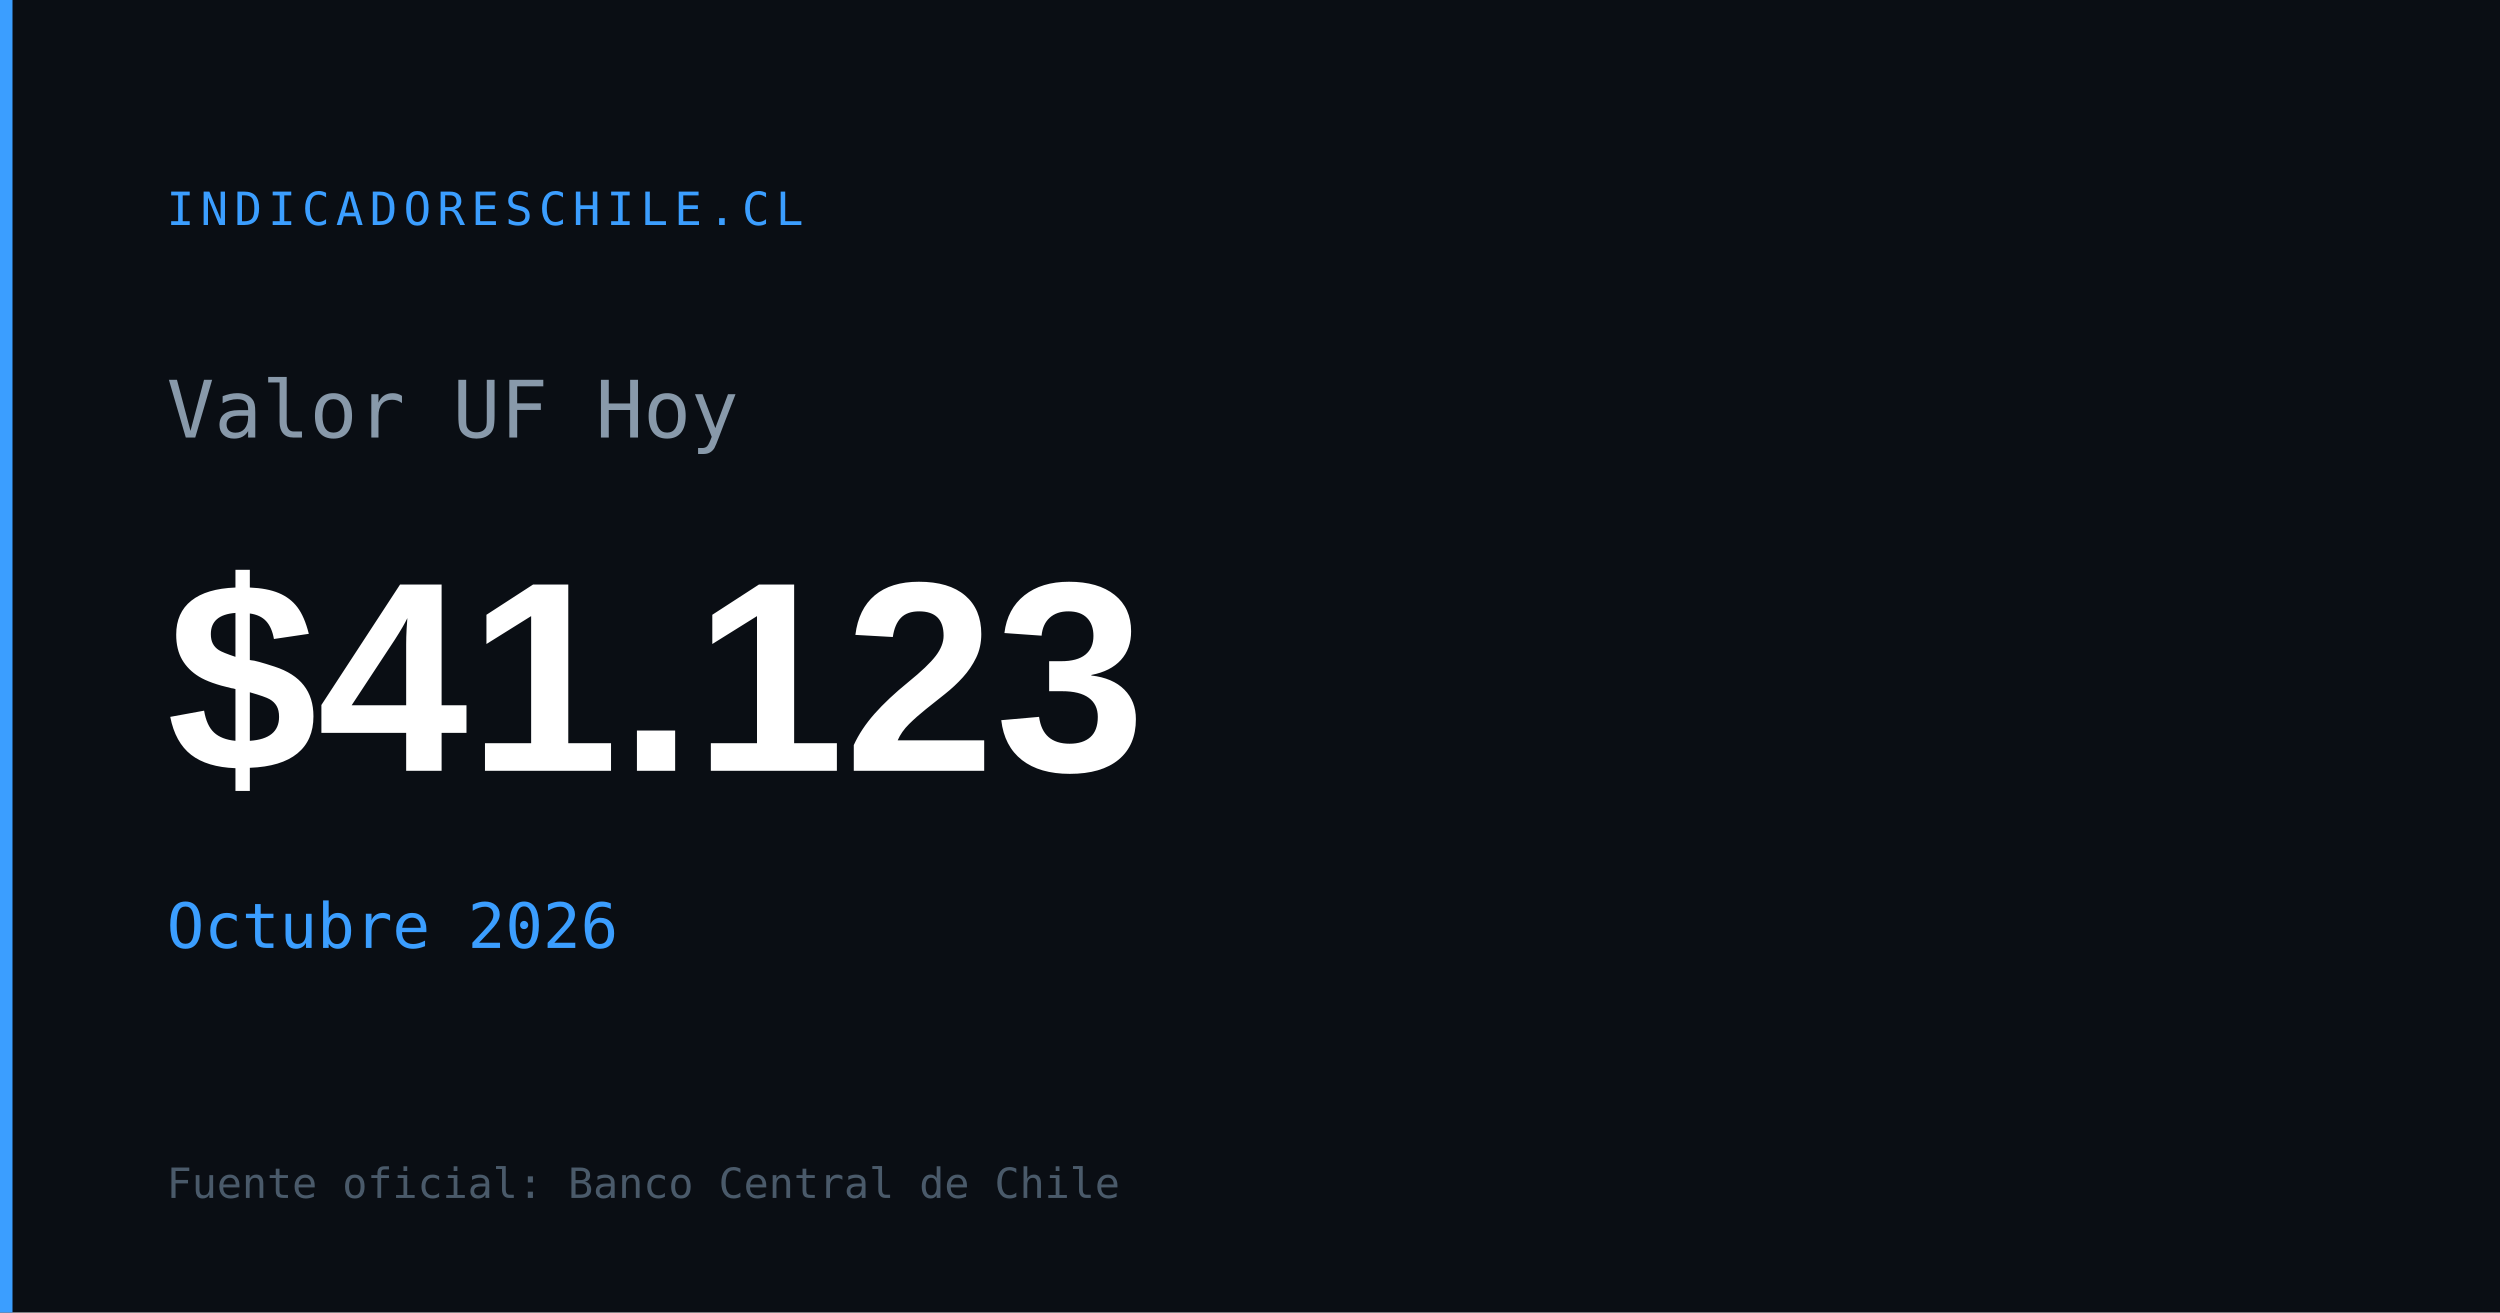
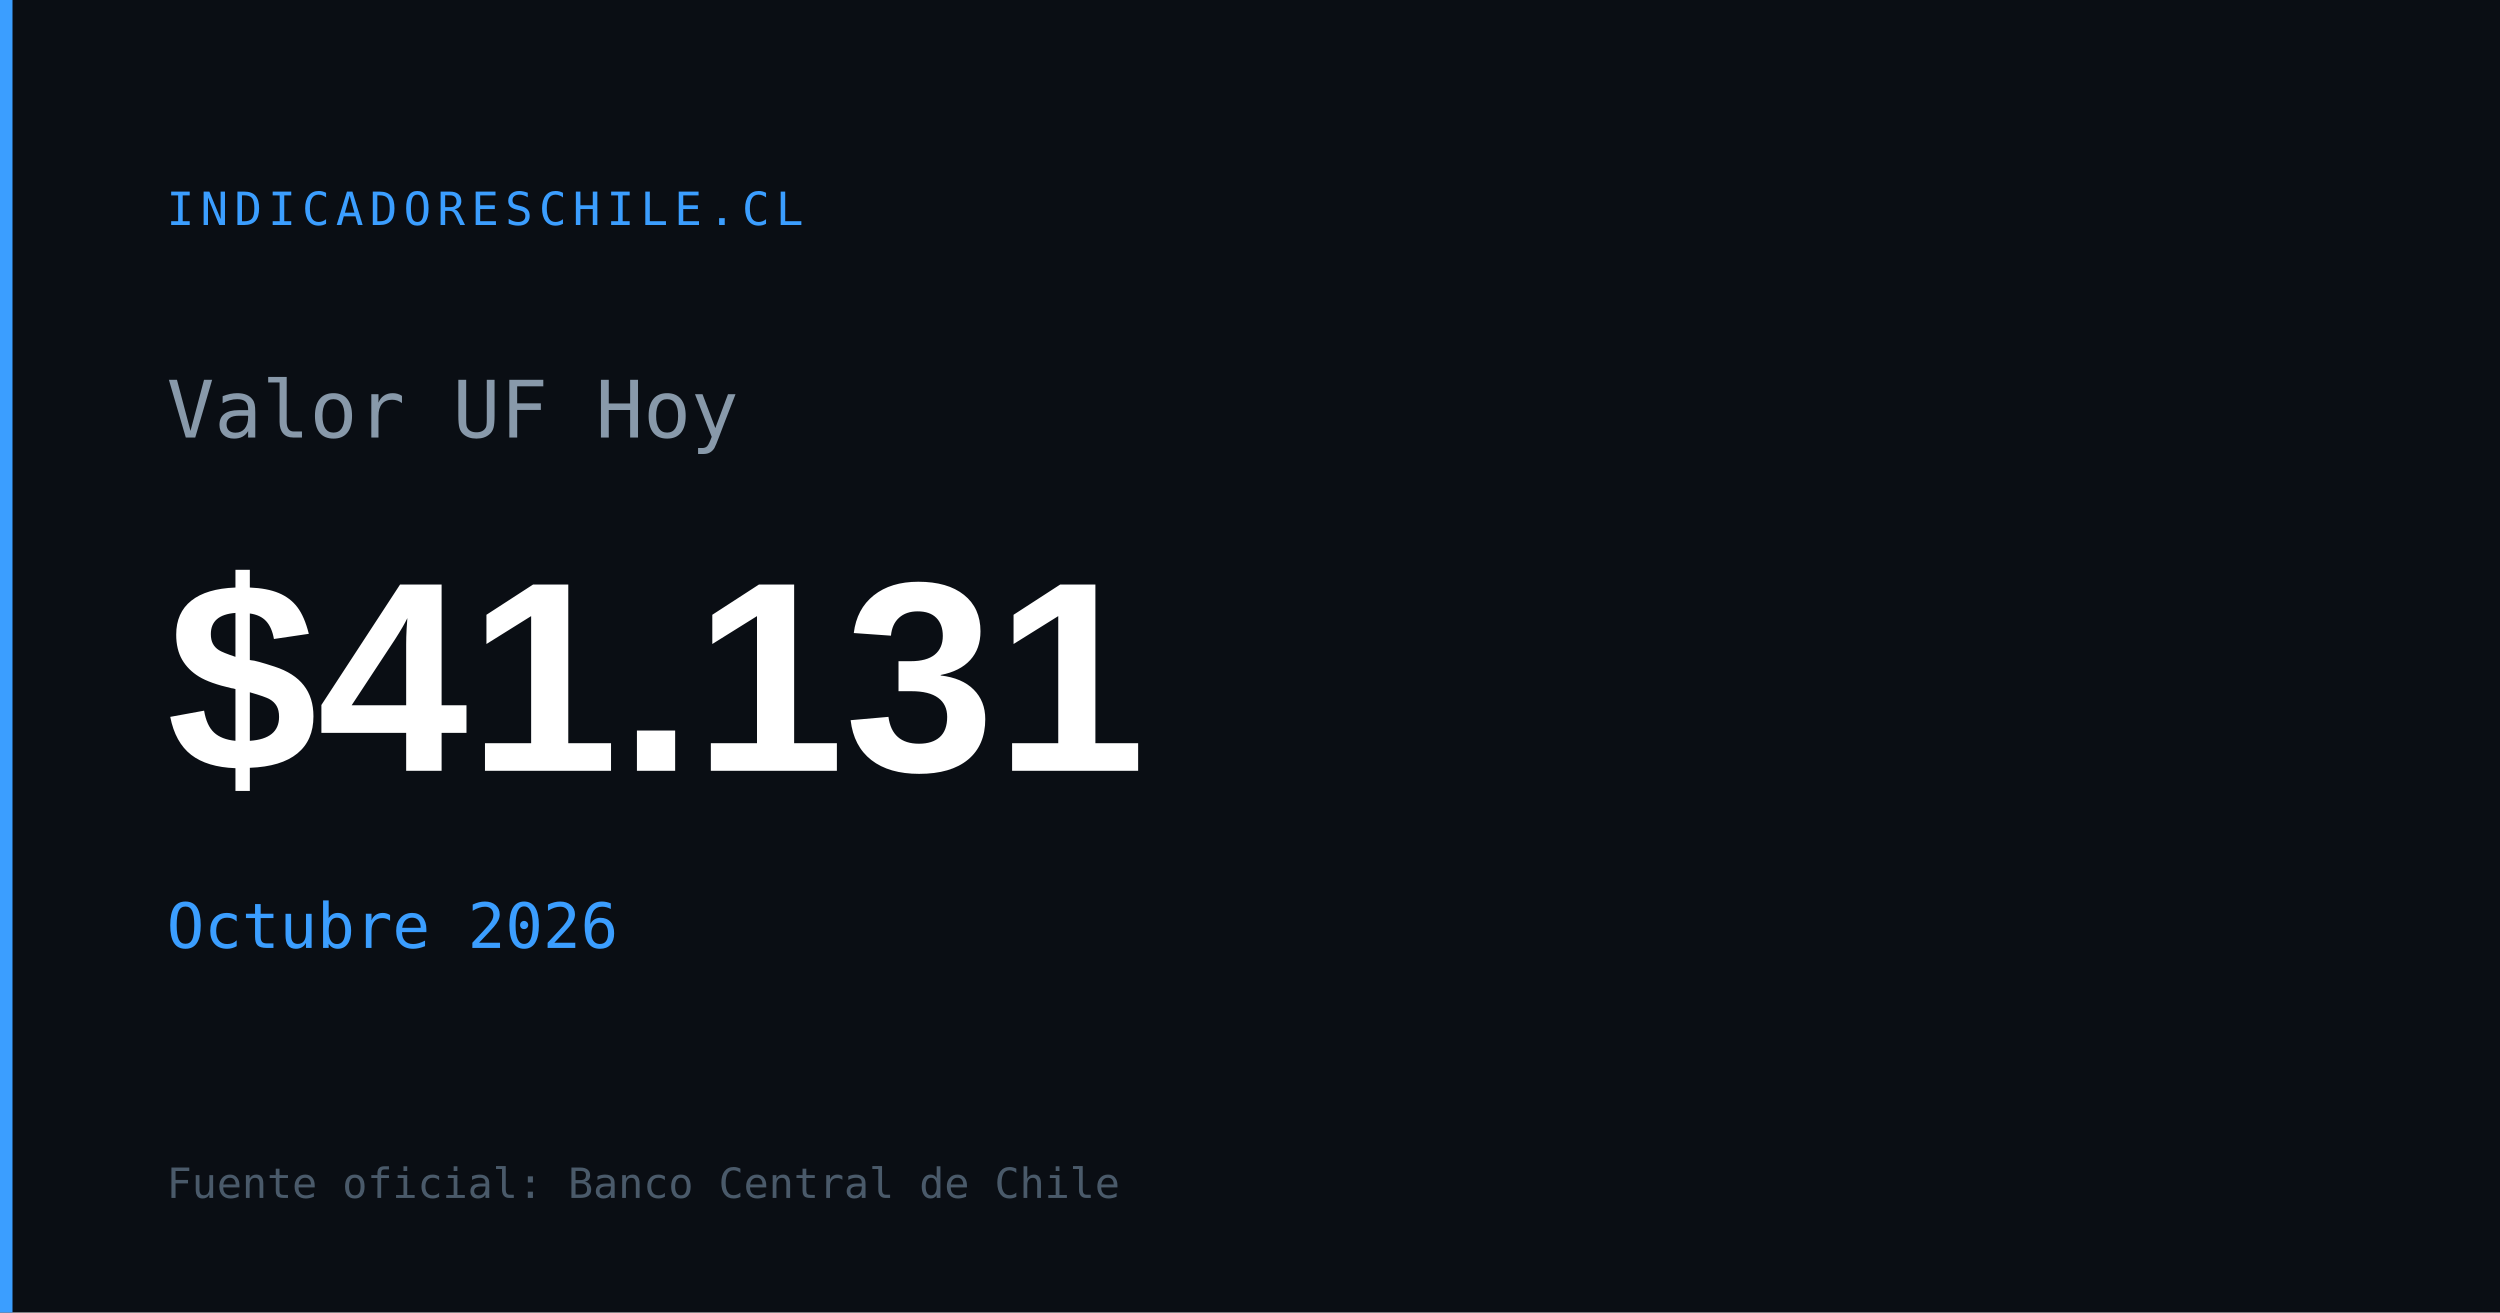
<svg xmlns="http://www.w3.org/2000/svg" width="1200" height="630" viewBox="0 0 1200 630">
  <rect width="1200" height="630" fill="#0a0e14" />
  <rect x="0" y="0" width="6" height="630" fill="#3b9eff" />
  <text x="80" y="108" font-family="monospace" font-size="22" fill="#3b9eff" letter-spacing="3">INDICADORESCHILE.CL</text>
  <text x="80" y="210" font-family="monospace" font-size="38" fill="#8899aa">Valor UF Hoy</text>
-   <text x="80" y="370" font-family="Arial,sans-serif" font-size="130" font-weight="700" fill="#ffffff" id="og-uf-val">$41.123</text>
+   <text x="80" y="370" font-family="Arial,sans-serif" font-size="130" font-weight="700" fill="#ffffff" id="og-uf-val">$41.131</text>
  <text x="80" y="455" font-family="monospace" font-size="30" fill="#3b9eff" id="og-uf-fecha">Octubre 2026</text>
  <text x="80" y="575" font-family="monospace" font-size="20" fill="#4a5a6a">Fuente oficial: Banco Central de Chile</text>
</svg>
